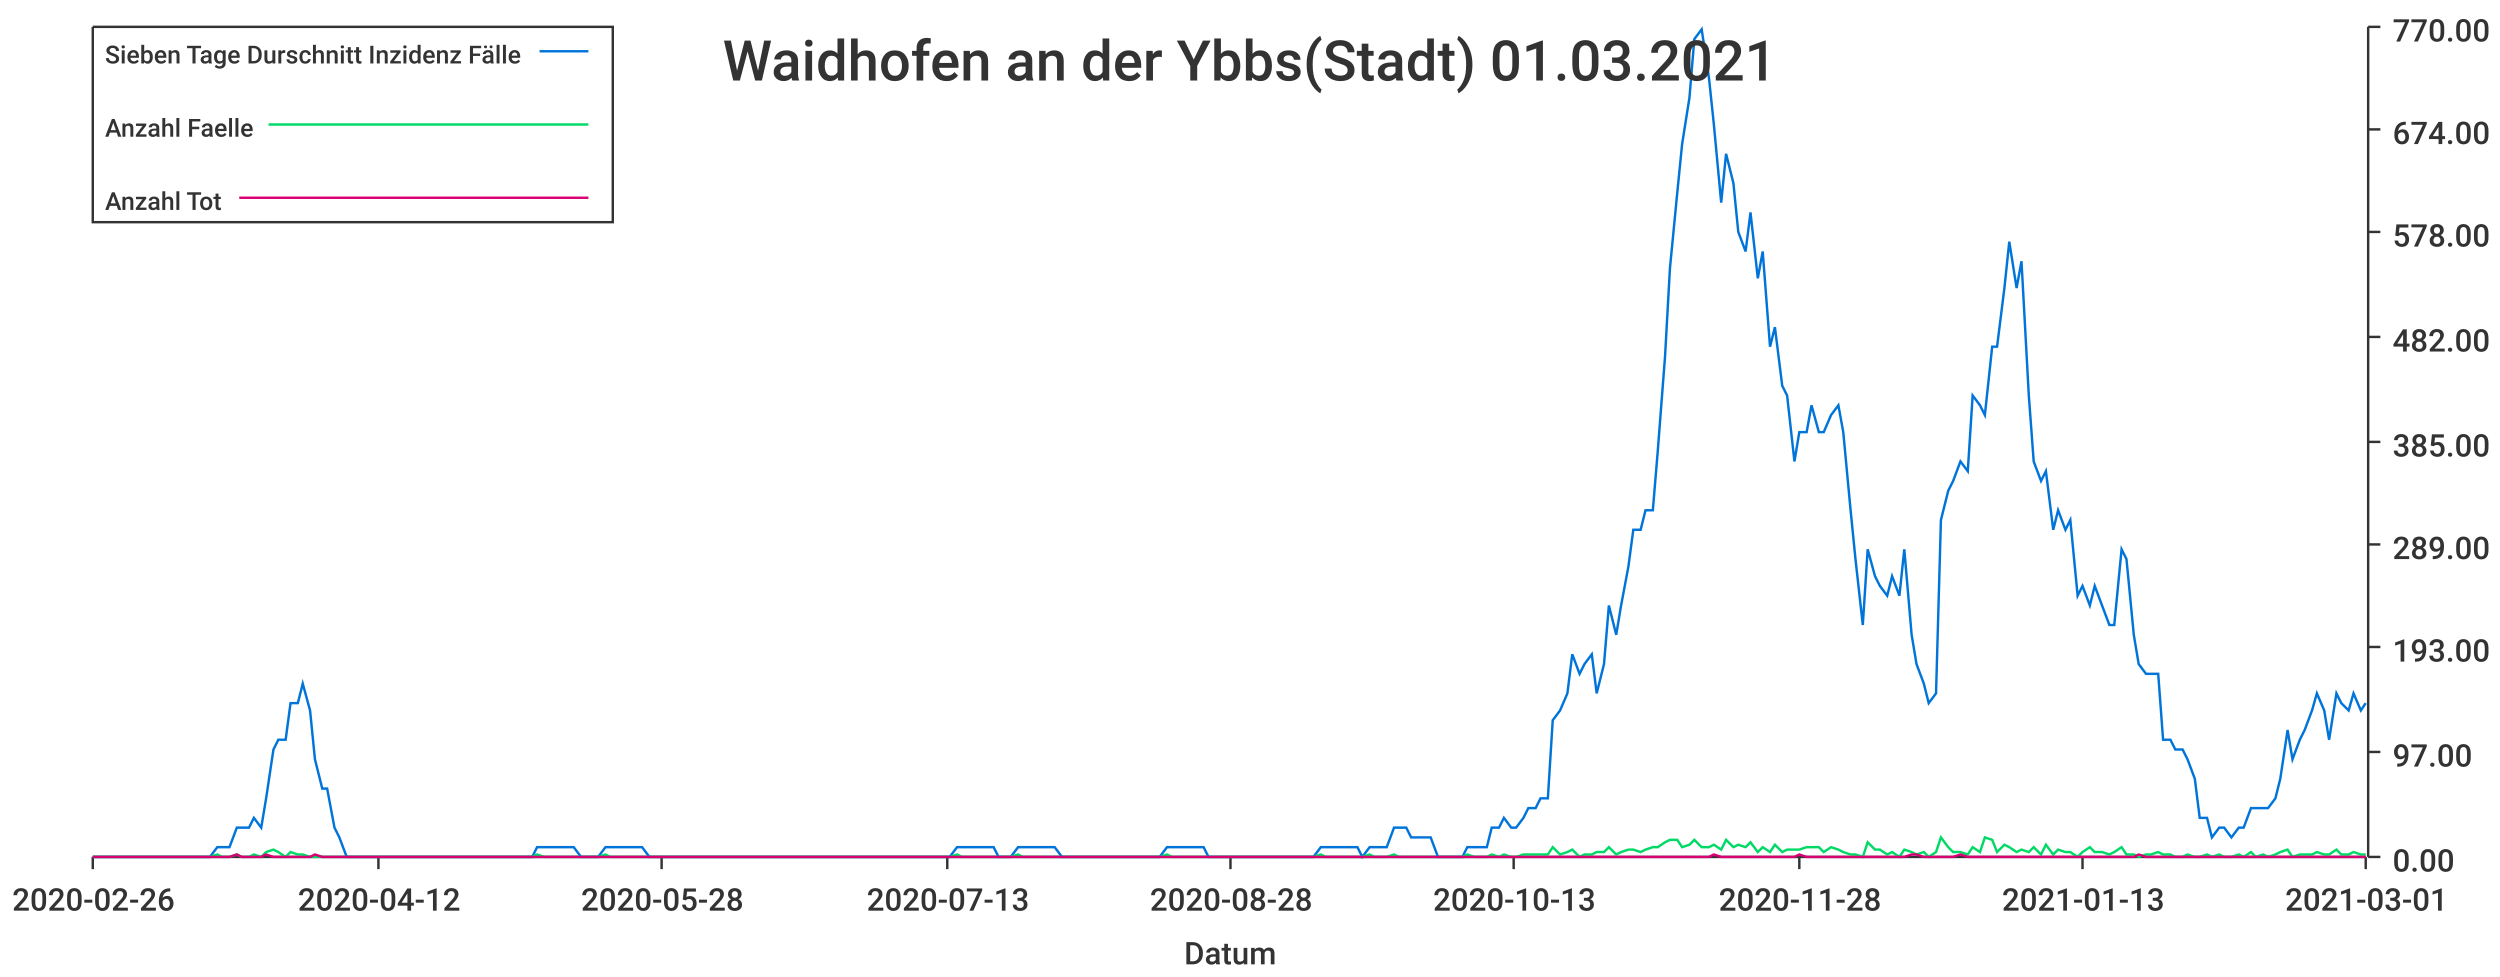
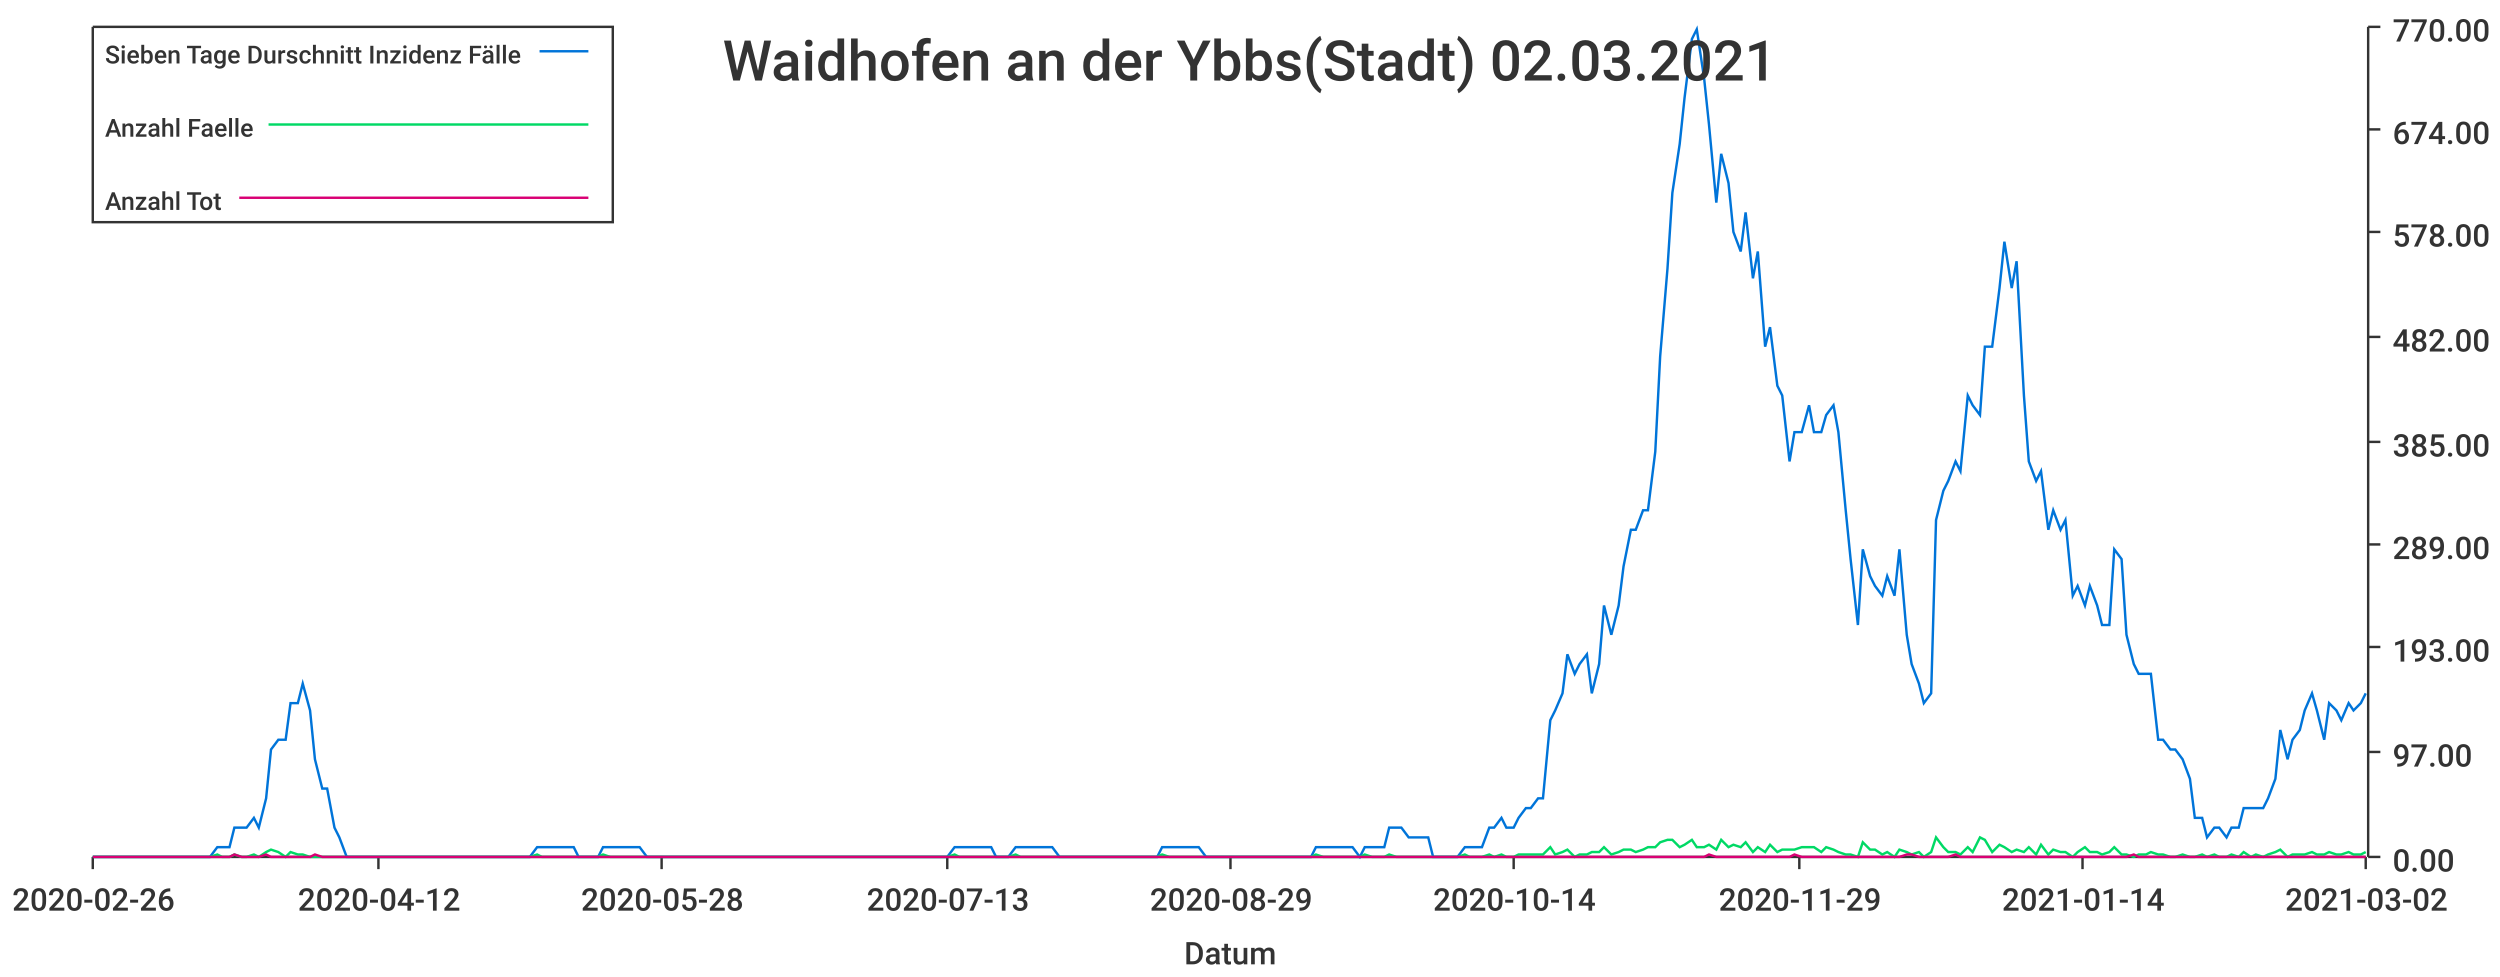
<svg xmlns="http://www.w3.org/2000/svg" width="1024" height="400">\n<path d="M 0 0 L 1024 0 L 1024 400 L 0 400 L 0 0" style="stroke-width:0;stroke:rgba(255,255,255,1.0);fill:rgba(255,255,255,1.0)" />
  <path d="M 38 11 L 969 11 L 969 351 L 38 351 L 38 11" style="stroke-width:0;stroke:rgba(255,255,255,1.0);fill:rgba(255,255,255,1.0)" />
  <path d="M 38 351 L 969 351" style="stroke-width:1;stroke:rgba(51,51,51,1.0);fill:none" />
  <path d="M 38 351 L 38 356" style="stroke-width:1;stroke:rgba(51,51,51,1.0);fill:none" />
  <text x="5" y="373" style="stroke-width:0;stroke:none;fill:rgba(51,51,51,1.0);font-size:12.8px;font-family:'Roboto Medium',sans-serif">2020-02-26</text>
  <path d="M 155 351 L 155 356" style="stroke-width:1;stroke:rgba(51,51,51,1.0);fill:none" />
  <text x="122" y="373" style="stroke-width:0;stroke:none;fill:rgba(51,51,51,1.0);font-size:12.8px;font-family:'Roboto Medium',sans-serif">2020-04-12</text>
  <path d="M 271 351 L 271 356" style="stroke-width:1;stroke:rgba(51,51,51,1.0);fill:none" />
  <text x="238" y="373" style="stroke-width:0;stroke:none;fill:rgba(51,51,51,1.0);font-size:12.8px;font-family:'Roboto Medium',sans-serif">2020-05-28</text>
  <path d="M 388 351 L 388 356" style="stroke-width:1;stroke:rgba(51,51,51,1.0);fill:none" />
  <text x="355" y="373" style="stroke-width:0;stroke:none;fill:rgba(51,51,51,1.0);font-size:12.8px;font-family:'Roboto Medium',sans-serif">2020-07-13</text>
  <path d="M 504 351 L 504 356" style="stroke-width:1;stroke:rgba(51,51,51,1.0);fill:none" />
-   <text x="471" y="373" style="stroke-width:0;stroke:none;fill:rgba(51,51,51,1.0);font-size:12.8px;font-family:'Roboto Medium',sans-serif">2020-08-28</text>
+   <text x="471" y="373" style="stroke-width:0;stroke:none;fill:rgba(51,51,51,1.0);font-size:12.8px;font-family:'Roboto Medium',sans-serif">2020-08-29</text>
  <path d="M 620 351 L 620 356" style="stroke-width:1;stroke:rgba(51,51,51,1.0);fill:none" />
-   <text x="587" y="373" style="stroke-width:0;stroke:none;fill:rgba(51,51,51,1.0);font-size:12.8px;font-family:'Roboto Medium',sans-serif">2020-10-13</text>
+   <text x="587" y="373" style="stroke-width:0;stroke:none;fill:rgba(51,51,51,1.0);font-size:12.8px;font-family:'Roboto Medium',sans-serif">2020-10-14</text>
  <path d="M 737 351 L 737 356" style="stroke-width:1;stroke:rgba(51,51,51,1.0);fill:none" />
-   <text x="704" y="373" style="stroke-width:0;stroke:none;fill:rgba(51,51,51,1.0);font-size:12.8px;font-family:'Roboto Medium',sans-serif">2020-11-28</text>
+   <text x="704" y="373" style="stroke-width:0;stroke:none;fill:rgba(51,51,51,1.0);font-size:12.8px;font-family:'Roboto Medium',sans-serif">2020-11-29</text>
  <path d="M 853 351 L 853 356" style="stroke-width:1;stroke:rgba(51,51,51,1.0);fill:none" />
-   <text x="820" y="373" style="stroke-width:0;stroke:none;fill:rgba(51,51,51,1.0);font-size:12.8px;font-family:'Roboto Medium',sans-serif">2021-01-13</text>
+   <text x="820" y="373" style="stroke-width:0;stroke:none;fill:rgba(51,51,51,1.0);font-size:12.8px;font-family:'Roboto Medium',sans-serif">2021-01-14</text>
  <path d="M 969 351 L 969 356" style="stroke-width:1;stroke:rgba(51,51,51,1.0);fill:none" />
-   <text x="936" y="373" style="stroke-width:0;stroke:none;fill:rgba(51,51,51,1.0);font-size:12.8px;font-family:'Roboto Medium',sans-serif">2021-03-01</text>
+   <text x="936" y="373" style="stroke-width:0;stroke:none;fill:rgba(51,51,51,1.0);font-size:12.8px;font-family:'Roboto Medium',sans-serif">2021-03-02</text>
  <text x="485" y="395" style="stroke-width:0;stroke:none;fill:rgba(51,51,51,1.0);font-size:12.8px;font-family:'Roboto Medium',sans-serif">Datum</text>
  <path d="M 970 351 L 970 11" style="stroke-width:1;stroke:rgba(51,51,51,1.0);fill:none" />
  <path d="M 970 351 L 975 351" style="stroke-width:1;stroke:rgba(51,51,51,1.0);fill:none" />
  <text x="980" y="357" style="stroke-width:0;stroke:none;fill:rgba(51,51,51,1.0);font-size:12.8px;font-family:'Roboto Medium',sans-serif">0.00</text>
  <path d="M 970 308 L 975 308" style="stroke-width:1;stroke:rgba(51,51,51,1.0);fill:none" />
  <text x="980" y="314" style="stroke-width:0;stroke:none;fill:rgba(51,51,51,1.0);font-size:12.8px;font-family:'Roboto Medium',sans-serif">97.00</text>
  <path d="M 970 265 L 975 265" style="stroke-width:1;stroke:rgba(51,51,51,1.0);fill:none" />
  <text x="980" y="271" style="stroke-width:0;stroke:none;fill:rgba(51,51,51,1.0);font-size:12.8px;font-family:'Roboto Medium',sans-serif">193.00</text>
  <path d="M 970 223 L 975 223" style="stroke-width:1;stroke:rgba(51,51,51,1.0);fill:none" />
  <text x="980" y="229" style="stroke-width:0;stroke:none;fill:rgba(51,51,51,1.0);font-size:12.8px;font-family:'Roboto Medium',sans-serif">289.00</text>
  <path d="M 970 181 L 975 181" style="stroke-width:1;stroke:rgba(51,51,51,1.0);fill:none" />
  <text x="980" y="187" style="stroke-width:0;stroke:none;fill:rgba(51,51,51,1.0);font-size:12.8px;font-family:'Roboto Medium',sans-serif">385.00</text>
  <path d="M 970 138 L 975 138" style="stroke-width:1;stroke:rgba(51,51,51,1.0);fill:none" />
  <text x="980" y="144" style="stroke-width:0;stroke:none;fill:rgba(51,51,51,1.0);font-size:12.8px;font-family:'Roboto Medium',sans-serif">482.00</text>
  <path d="M 970 95 L 975 95" style="stroke-width:1;stroke:rgba(51,51,51,1.0);fill:none" />
  <text x="980" y="101" style="stroke-width:0;stroke:none;fill:rgba(51,51,51,1.0);font-size:12.8px;font-family:'Roboto Medium',sans-serif">578.00</text>
  <path d="M 970 53 L 975 53" style="stroke-width:1;stroke:rgba(51,51,51,1.0);fill:none" />
  <text x="980" y="59" style="stroke-width:0;stroke:none;fill:rgba(51,51,51,1.0);font-size:12.8px;font-family:'Roboto Medium',sans-serif">674.00</text>
  <path d="M 970 11 L 975 11" style="stroke-width:1;stroke:rgba(51,51,51,1.0);fill:none" />
  <text x="980" y="17" style="stroke-width:0;stroke:none;fill:rgba(51,51,51,1.0);font-size:12.8px;font-family:'Roboto Medium',sans-serif">770.00</text>
-   <path d="M 38 351 L 41 351 L 44 351 L 46 351 L 49 351 L 51 351 L 54 351 L 56 351 L 59 351 L 61 351 L 64 351 L 66 351 L 69 351 L 71 351 L 74 351 L 76 351 L 79 351 L 81 351 L 84 351 L 86 351 L 89 347 L 91 347 L 94 347 L 97 339 L 99 339 L 102 339 L 104 335 L 107 339 L 109 327 L 112 307 L 114 303 L 117 303 L 119 288 L 122 288 L 124 280 L 127 291 L 129 311 L 132 323 L 134 323 L 137 339 L 139 343 L 142 351 L 144 351 L 147 351 L 150 351 L 152 351 L 155 351 L 157 351 L 160 351 L 162 351 L 165 351 L 167 351 L 170 351 L 172 351 L 175 351 L 177 351 L 180 351 L 182 351 L 185 351 L 187 351 L 190 351 L 192 351 L 195 351 L 197 351 L 200 351 L 202 351 L 205 351 L 208 351 L 210 351 L 213 351 L 215 351 L 218 351 L 220 347 L 223 347 L 225 347 L 228 347 L 230 347 L 233 347 L 235 347 L 238 351 L 240 351 L 243 351 L 245 351 L 248 347 L 250 347 L 253 347 L 255 347 L 258 347 L 261 347 L 263 347 L 266 351 L 268 351 L 271 351 L 273 351 L 276 351 L 278 351 L 281 351 L 283 351 L 286 351 L 288 351 L 291 351 L 293 351 L 296 351 L 298 351 L 301 351 L 303 351 L 306 351 L 308 351 L 311 351 L 314 351 L 316 351 L 319 351 L 321 351 L 324 351 L 326 351 L 329 351 L 331 351 L 334 351 L 336 351 L 339 351 L 341 351 L 344 351 L 346 351 L 349 351 L 351 351 L 354 351 L 356 351 L 359 351 L 361 351 L 364 351 L 366 351 L 369 351 L 372 351 L 374 351 L 377 351 L 379 351 L 382 351 L 384 351 L 387 351 L 389 351 L 392 347 L 394 347 L 397 347 L 399 347 L 402 347 L 404 347 L 407 347 L 409 351 L 412 351 L 414 351 L 417 347 L 419 347 L 422 347 L 425 347 L 427 347 L 430 347 L 432 347 L 435 351 L 437 351 L 440 351 L 442 351 L 445 351 L 447 351 L 450 351 L 452 351 L 455 351 L 457 351 L 460 351 L 462 351 L 465 351 L 467 351 L 470 351 L 472 351 L 475 351 L 478 347 L 480 347 L 483 347 L 485 347 L 488 347 L 490 347 L 493 347 L 495 351 L 498 351 L 500 351 L 503 351 L 505 351 L 508 351 L 510 351 L 513 351 L 515 351 L 518 351 L 520 351 L 523 351 L 525 351 L 528 351 L 530 351 L 533 351 L 536 351 L 538 351 L 541 347 L 543 347 L 546 347 L 548 347 L 551 347 L 553 347 L 556 347 L 558 351 L 561 347 L 563 347 L 566 347 L 568 347 L 571 339 L 573 339 L 576 339 L 578 343 L 581 343 L 583 343 L 586 343 L 589 351 L 591 351 L 594 351 L 596 351 L 599 351 L 601 347 L 604 347 L 606 347 L 609 347 L 611 339 L 614 339 L 616 335 L 619 339 L 621 339 L 624 335 L 626 331 L 629 331 L 631 327 L 634 327 L 636 295 L 639 291 L 642 284 L 644 268 L 647 276 L 649 272 L 652 268 L 654 284 L 657 272 L 659 248 L 662 260 L 664 248 L 667 232 L 669 217 L 672 217 L 674 209 L 677 209 L 679 185 L 682 146 L 684 110 L 687 79 L 689 59 L 692 40 L 694 16 L 697 12 L 700 32 L 702 51 L 705 83 L 707 63 L 710 75 L 712 95 L 715 103 L 717 87 L 720 114 L 722 103 L 725 142 L 727 134 L 730 158 L 732 162 L 735 189 L 737 177 L 740 177 L 742 166 L 745 177 L 747 177 L 750 170 L 753 166 L 755 177 L 758 209 L 760 229 L 763 256 L 765 225 L 768 236 L 770 240 L 773 244 L 775 236 L 778 244 L 780 225 L 783 260 L 785 272 L 788 280 L 790 288 L 793 284 L 795 213 L 798 201 L 800 197 L 803 189 L 806 193 L 808 162 L 811 166 L 813 170 L 816 142 L 818 142 L 821 118 L 823 99 L 826 118 L 828 107 L 831 162 L 833 189 L 836 197 L 838 193 L 841 217 L 843 209 L 846 217 L 848 213 L 851 244 L 853 240 L 856 248 L 858 240 L 861 248 L 864 256 L 866 256 L 869 225 L 871 229 L 874 260 L 876 272 L 879 276 L 881 276 L 884 276 L 886 303 L 889 303 L 891 307 L 894 307 L 896 311 L 899 319 L 901 335 L 904 335 L 906 343 L 909 339 L 911 339 L 914 343 L 917 339 L 919 339 L 922 331 L 924 331 L 927 331 L 929 331 L 932 327 L 934 319 L 937 299 L 939 311 L 942 303 L 944 299 L 947 291 L 949 284 L 952 291 L 954 303 L 957 284 L 959 288 L 962 291 L 964 284 L 967 291 L 969 288" style="stroke-width:1;stroke:rgba(0,116,217,1.0);fill:none" />
-   <path d="M 38 351 L 41 351 L 44 351 L 46 351 L 49 351 L 51 351 L 54 351 L 56 351 L 59 351 L 61 351 L 64 351 L 66 351 L 69 351 L 71 351 L 74 351 L 76 351 L 79 351 L 81 351 L 84 351 L 86 351 L 89 350 L 91 351 L 94 351 L 97 350 L 99 351 L 102 351 L 104 350 L 107 351 L 109 349 L 112 348 L 114 349 L 117 351 L 119 349 L 122 350 L 124 350 L 127 351 L 129 351 L 132 351 L 134 351 L 137 351 L 139 351 L 142 351 L 144 351 L 147 351 L 150 351 L 152 351 L 155 351 L 157 351 L 160 351 L 162 351 L 165 351 L 167 351 L 170 351 L 172 351 L 175 351 L 177 351 L 180 351 L 182 351 L 185 351 L 187 351 L 190 351 L 192 351 L 195 351 L 197 351 L 200 351 L 202 351 L 205 351 L 208 351 L 210 351 L 213 351 L 215 351 L 218 351 L 220 350 L 223 351 L 225 351 L 228 351 L 230 351 L 233 351 L 235 351 L 238 351 L 240 351 L 243 351 L 245 351 L 248 350 L 250 351 L 253 351 L 255 351 L 258 351 L 261 351 L 263 351 L 266 351 L 268 351 L 271 351 L 273 351 L 276 351 L 278 351 L 281 351 L 283 351 L 286 351 L 288 351 L 291 351 L 293 351 L 296 351 L 298 351 L 301 351 L 303 351 L 306 351 L 308 351 L 311 351 L 314 351 L 316 351 L 319 351 L 321 351 L 324 351 L 326 351 L 329 351 L 331 351 L 334 351 L 336 351 L 339 351 L 341 351 L 344 351 L 346 351 L 349 351 L 351 351 L 354 351 L 356 351 L 359 351 L 361 351 L 364 351 L 366 351 L 369 351 L 372 351 L 374 351 L 377 351 L 379 351 L 382 351 L 384 351 L 387 351 L 389 351 L 392 350 L 394 351 L 397 351 L 399 351 L 402 351 L 404 351 L 407 351 L 409 351 L 412 351 L 414 351 L 417 350 L 419 351 L 422 351 L 425 351 L 427 351 L 430 351 L 432 351 L 435 351 L 437 351 L 440 351 L 442 351 L 445 351 L 447 351 L 450 351 L 452 351 L 455 351 L 457 351 L 460 351 L 462 351 L 465 351 L 467 351 L 470 351 L 472 351 L 475 351 L 478 350 L 480 351 L 483 351 L 485 351 L 488 351 L 490 351 L 493 351 L 495 351 L 498 351 L 500 351 L 503 351 L 505 351 L 508 351 L 510 351 L 513 351 L 515 351 L 518 351 L 520 351 L 523 351 L 525 351 L 528 351 L 530 351 L 533 351 L 536 351 L 538 351 L 541 350 L 543 351 L 546 351 L 548 351 L 551 351 L 553 351 L 556 351 L 558 351 L 561 350 L 563 351 L 566 351 L 568 351 L 571 350 L 573 351 L 576 351 L 578 351 L 581 351 L 583 351 L 586 351 L 589 351 L 591 351 L 594 351 L 596 351 L 599 351 L 601 350 L 604 351 L 606 351 L 609 351 L 611 350 L 614 351 L 616 350 L 619 351 L 621 351 L 624 350 L 626 350 L 629 350 L 631 350 L 634 350 L 636 347 L 639 350 L 642 349 L 644 348 L 647 351 L 649 350 L 652 350 L 654 349 L 657 349 L 659 347 L 662 350 L 664 349 L 667 348 L 669 348 L 672 349 L 674 348 L 677 347 L 679 347 L 682 345 L 684 344 L 687 344 L 689 347 L 692 346 L 694 344 L 697 347 L 700 347 L 702 346 L 705 348 L 707 344 L 710 347 L 712 346 L 715 347 L 717 345 L 720 349 L 722 347 L 725 349 L 727 346 L 730 349 L 732 348 L 735 348 L 737 348 L 740 347 L 742 347 L 745 347 L 747 349 L 750 347 L 753 348 L 755 349 L 758 350 L 760 350 L 763 351 L 765 345 L 768 348 L 770 348 L 773 350 L 775 349 L 778 351 L 780 348 L 783 349 L 785 350 L 788 349 L 790 351 L 793 349 L 795 343 L 798 347 L 800 349 L 803 349 L 806 350 L 808 347 L 811 349 L 813 343 L 816 344 L 818 349 L 821 346 L 823 347 L 826 349 L 828 348 L 831 349 L 833 347 L 836 350 L 838 346 L 841 350 L 843 348 L 846 349 L 848 349 L 851 351 L 853 349 L 856 347 L 858 349 L 861 349 L 864 350 L 866 349 L 869 347 L 871 350 L 874 350 L 876 351 L 879 350 L 881 350 L 884 349 L 886 350 L 889 350 L 891 351 L 894 351 L 896 350 L 899 351 L 901 351 L 904 350 L 906 351 L 909 350 L 911 351 L 914 351 L 917 350 L 919 351 L 922 349 L 924 351 L 927 350 L 929 351 L 932 350 L 934 349 L 937 348 L 939 351 L 942 350 L 944 350 L 947 350 L 949 349 L 952 350 L 954 350 L 957 348 L 959 350 L 962 350 L 964 349 L 967 350 L 969 350" style="stroke-width:1;stroke:rgba(0,217,101,1.0);fill:none" />
-   <path d="M 38 351 L 41 351 L 44 351 L 46 351 L 49 351 L 51 351 L 54 351 L 56 351 L 59 351 L 61 351 L 64 351 L 66 351 L 69 351 L 71 351 L 74 351 L 76 351 L 79 351 L 81 351 L 84 351 L 86 351 L 89 351 L 91 351 L 94 351 L 97 350 L 99 351 L 102 351 L 104 351 L 107 351 L 109 350 L 112 351 L 114 351 L 117 351 L 119 351 L 122 351 L 124 351 L 127 351 L 129 350 L 132 351 L 134 351 L 137 351 L 139 351 L 142 351 L 144 351 L 147 351 L 150 351 L 152 351 L 155 351 L 157 351 L 160 351 L 162 351 L 165 351 L 167 351 L 170 351 L 172 351 L 175 351 L 177 351 L 180 351 L 182 351 L 185 351 L 187 351 L 190 351 L 192 351 L 195 351 L 197 351 L 200 351 L 202 351 L 205 351 L 208 351 L 210 351 L 213 351 L 215 351 L 218 351 L 220 351 L 223 351 L 225 351 L 228 351 L 230 351 L 233 351 L 235 351 L 238 351 L 240 351 L 243 351 L 245 351 L 248 351 L 250 351 L 253 351 L 255 351 L 258 351 L 261 351 L 263 351 L 266 351 L 268 351 L 271 351 L 273 351 L 276 351 L 278 351 L 281 351 L 283 351 L 286 351 L 288 351 L 291 351 L 293 351 L 296 351 L 298 351 L 301 351 L 303 351 L 306 351 L 308 351 L 311 351 L 314 351 L 316 351 L 319 351 L 321 351 L 324 351 L 326 351 L 329 351 L 331 351 L 334 351 L 336 351 L 339 351 L 341 351 L 344 351 L 346 351 L 349 351 L 351 351 L 354 351 L 356 351 L 359 351 L 361 351 L 364 351 L 366 351 L 369 351 L 372 351 L 374 351 L 377 351 L 379 351 L 382 351 L 384 351 L 387 351 L 389 351 L 392 351 L 394 351 L 397 351 L 399 351 L 402 351 L 404 351 L 407 351 L 409 351 L 412 351 L 414 351 L 417 351 L 419 351 L 422 351 L 425 351 L 427 351 L 430 351 L 432 351 L 435 351 L 437 351 L 440 351 L 442 351 L 445 351 L 447 351 L 450 351 L 452 351 L 455 351 L 457 351 L 460 351 L 462 351 L 465 351 L 467 351 L 470 351 L 472 351 L 475 351 L 478 351 L 480 351 L 483 351 L 485 351 L 488 351 L 490 351 L 493 351 L 495 351 L 498 351 L 500 351 L 503 351 L 505 351 L 508 351 L 510 351 L 513 351 L 515 351 L 518 351 L 520 351 L 523 351 L 525 351 L 528 351 L 530 351 L 533 351 L 536 351 L 538 351 L 541 351 L 543 351 L 546 351 L 548 351 L 551 351 L 553 351 L 556 351 L 558 351 L 561 351 L 563 351 L 566 351 L 568 351 L 571 351 L 573 351 L 576 351 L 578 351 L 581 351 L 583 351 L 586 351 L 589 351 L 591 351 L 594 351 L 596 351 L 599 351 L 601 351 L 604 351 L 606 351 L 609 351 L 611 351 L 614 351 L 616 351 L 619 351 L 621 351 L 624 351 L 626 351 L 629 351 L 631 351 L 634 351 L 636 351 L 639 351 L 642 351 L 644 351 L 647 351 L 649 351 L 652 351 L 654 351 L 657 351 L 659 351 L 662 351 L 664 351 L 667 351 L 669 351 L 672 351 L 674 351 L 677 351 L 679 351 L 682 351 L 684 351 L 687 351 L 689 351 L 692 351 L 694 351 L 697 351 L 700 351 L 702 350 L 705 351 L 707 351 L 710 351 L 712 351 L 715 351 L 717 351 L 720 351 L 722 351 L 725 351 L 727 351 L 730 351 L 732 351 L 735 351 L 737 350 L 740 351 L 742 351 L 745 351 L 747 351 L 750 351 L 753 351 L 755 351 L 758 351 L 760 351 L 763 351 L 765 351 L 768 351 L 770 351 L 773 351 L 775 351 L 778 351 L 780 351 L 783 350 L 785 350 L 788 351 L 790 351 L 793 351 L 795 351 L 798 351 L 800 351 L 803 350 L 806 351 L 808 351 L 811 351 L 813 351 L 816 351 L 818 351 L 821 351 L 823 351 L 826 351 L 828 351 L 831 351 L 833 351 L 836 351 L 838 351 L 841 351 L 843 351 L 846 351 L 848 351 L 851 351 L 853 351 L 856 351 L 858 351 L 861 351 L 864 351 L 866 351 L 869 351 L 871 351 L 874 351 L 876 350 L 879 351 L 881 351 L 884 351 L 886 351 L 889 351 L 891 351 L 894 351 L 896 351 L 899 351 L 901 351 L 904 351 L 906 351 L 909 351 L 911 351 L 914 351 L 917 351 L 919 351 L 922 351 L 924 351 L 927 351 L 929 351 L 932 351 L 934 351 L 937 351 L 939 351 L 942 351 L 944 351 L 947 351 L 949 351 L 952 351 L 954 351 L 957 351 L 959 351 L 962 351 L 964 351 L 967 351 L 969 351" style="stroke-width:1;stroke:rgba(217,0,116,1.0);fill:none" />
-   <text x="296" y="33" style="stroke-width:0;stroke:none;fill:rgba(51,51,51,1.0);font-size:23.0px;font-family:'Roboto Medium',sans-serif">Waidhofen an der Ybbs(Stadt) 01.03.2021</text>
+   <path d="M 38 351 L 41 351 L 44 351 L 46 351 L 49 351 L 51 351 L 54 351 L 56 351 L 59 351 L 61 351 L 64 351 L 66 351 L 69 351 L 71 351 L 74 351 L 76 351 L 79 351 L 81 351 L 84 351 L 86 351 L 89 347 L 91 347 L 94 347 L 96 339 L 99 339 L 101 339 L 104 335 L 106 339 L 109 327 L 111 307 L 114 303 L 117 303 L 119 288 L 122 288 L 124 280 L 127 291 L 129 311 L 132 323 L 134 323 L 137 339 L 139 343 L 142 351 L 144 351 L 147 351 L 149 351 L 152 351 L 154 351 L 157 351 L 159 351 L 162 351 L 164 351 L 167 351 L 169 351 L 172 351 L 174 351 L 177 351 L 179 351 L 182 351 L 184 351 L 187 351 L 189 351 L 192 351 L 195 351 L 197 351 L 200 351 L 202 351 L 205 351 L 207 351 L 210 351 L 212 351 L 215 351 L 217 351 L 220 347 L 222 347 L 225 347 L 227 347 L 230 347 L 232 347 L 235 347 L 237 351 L 240 351 L 242 351 L 245 351 L 247 347 L 250 347 L 252 347 L 255 347 L 257 347 L 260 347 L 262 347 L 265 351 L 267 351 L 270 351 L 273 351 L 275 351 L 278 351 L 280 351 L 283 351 L 285 351 L 288 351 L 290 351 L 293 351 L 295 351 L 298 351 L 300 351 L 303 351 L 305 351 L 308 351 L 310 351 L 313 351 L 315 351 L 318 351 L 320 351 L 323 351 L 325 351 L 328 351 L 330 351 L 333 351 L 335 351 L 338 351 L 340 351 L 343 351 L 345 351 L 348 351 L 351 351 L 353 351 L 356 351 L 358 351 L 361 351 L 363 351 L 366 351 L 368 351 L 371 351 L 373 351 L 376 351 L 378 351 L 381 351 L 383 351 L 386 351 L 388 351 L 391 347 L 393 347 L 396 347 L 398 347 L 401 347 L 403 347 L 406 347 L 408 351 L 411 351 L 413 351 L 416 347 L 418 347 L 421 347 L 423 347 L 426 347 L 429 347 L 431 347 L 434 351 L 436 351 L 439 351 L 441 351 L 444 351 L 446 351 L 449 351 L 451 351 L 454 351 L 456 351 L 459 351 L 461 351 L 464 351 L 466 351 L 469 351 L 471 351 L 474 351 L 476 347 L 479 347 L 481 347 L 484 347 L 486 347 L 489 347 L 491 347 L 494 351 L 496 351 L 499 351 L 501 351 L 504 351 L 507 351 L 509 351 L 512 351 L 514 351 L 517 351 L 519 351 L 522 351 L 524 351 L 527 351 L 529 351 L 532 351 L 534 351 L 537 351 L 539 347 L 542 347 L 544 347 L 547 347 L 549 347 L 552 347 L 554 347 L 557 351 L 559 347 L 562 347 L 564 347 L 567 347 L 569 339 L 572 339 L 574 339 L 577 343 L 579 343 L 582 343 L 585 343 L 587 351 L 590 351 L 592 351 L 595 351 L 597 351 L 600 347 L 602 347 L 605 347 L 607 347 L 610 339 L 612 339 L 615 335 L 617 339 L 620 339 L 622 335 L 625 331 L 627 331 L 630 327 L 632 327 L 635 295 L 637 291 L 640 284 L 642 268 L 645 276 L 647 272 L 650 268 L 652 284 L 655 272 L 657 248 L 660 260 L 663 248 L 665 232 L 668 217 L 670 217 L 673 209 L 675 209 L 678 185 L 680 146 L 683 110 L 685 79 L 688 59 L 690 40 L 693 16 L 695 12 L 698 32 L 700 51 L 703 83 L 705 63 L 708 75 L 710 95 L 713 103 L 715 87 L 718 114 L 720 103 L 723 142 L 725 134 L 728 158 L 730 162 L 733 189 L 735 177 L 738 177 L 741 166 L 743 177 L 746 177 L 748 170 L 751 166 L 753 177 L 756 209 L 758 229 L 761 256 L 763 225 L 766 236 L 768 240 L 771 244 L 773 236 L 776 244 L 778 225 L 781 260 L 783 272 L 786 280 L 788 288 L 791 284 L 793 213 L 796 201 L 798 197 L 801 189 L 803 193 L 806 162 L 808 166 L 811 170 L 813 142 L 816 142 L 819 118 L 821 99 L 824 118 L 826 107 L 829 162 L 831 189 L 834 197 L 836 193 L 839 217 L 841 209 L 844 217 L 846 213 L 849 244 L 851 240 L 854 248 L 856 240 L 859 248 L 861 256 L 864 256 L 866 225 L 869 229 L 871 260 L 874 272 L 876 276 L 879 276 L 881 276 L 884 303 L 886 303 L 889 307 L 891 307 L 894 311 L 897 319 L 899 335 L 902 335 L 904 343 L 907 339 L 909 339 L 912 343 L 914 339 L 917 339 L 919 331 L 922 331 L 924 331 L 927 331 L 929 327 L 932 319 L 934 299 L 937 311 L 939 303 L 942 299 L 944 291 L 947 284 L 949 291 L 952 303 L 954 288 L 957 291 L 959 295 L 962 288 L 964 291 L 967 288 L 969 284" style="stroke-width:1;stroke:rgba(0,116,217,1.0);fill:none" />
+   <path d="M 38 351 L 41 351 L 44 351 L 46 351 L 49 351 L 51 351 L 54 351 L 56 351 L 59 351 L 61 351 L 64 351 L 66 351 L 69 351 L 71 351 L 74 351 L 76 351 L 79 351 L 81 351 L 84 351 L 86 351 L 89 350 L 91 351 L 94 351 L 96 350 L 99 351 L 101 351 L 104 350 L 106 351 L 109 349 L 111 348 L 114 349 L 117 351 L 119 349 L 122 350 L 124 350 L 127 351 L 129 351 L 132 351 L 134 351 L 137 351 L 139 351 L 142 351 L 144 351 L 147 351 L 149 351 L 152 351 L 154 351 L 157 351 L 159 351 L 162 351 L 164 351 L 167 351 L 169 351 L 172 351 L 174 351 L 177 351 L 179 351 L 182 351 L 184 351 L 187 351 L 189 351 L 192 351 L 195 351 L 197 351 L 200 351 L 202 351 L 205 351 L 207 351 L 210 351 L 212 351 L 215 351 L 217 351 L 220 350 L 222 351 L 225 351 L 227 351 L 230 351 L 232 351 L 235 351 L 237 351 L 240 351 L 242 351 L 245 351 L 247 350 L 250 351 L 252 351 L 255 351 L 257 351 L 260 351 L 262 351 L 265 351 L 267 351 L 270 351 L 273 351 L 275 351 L 278 351 L 280 351 L 283 351 L 285 351 L 288 351 L 290 351 L 293 351 L 295 351 L 298 351 L 300 351 L 303 351 L 305 351 L 308 351 L 310 351 L 313 351 L 315 351 L 318 351 L 320 351 L 323 351 L 325 351 L 328 351 L 330 351 L 333 351 L 335 351 L 338 351 L 340 351 L 343 351 L 345 351 L 348 351 L 351 351 L 353 351 L 356 351 L 358 351 L 361 351 L 363 351 L 366 351 L 368 351 L 371 351 L 373 351 L 376 351 L 378 351 L 381 351 L 383 351 L 386 351 L 388 351 L 391 350 L 393 351 L 396 351 L 398 351 L 401 351 L 403 351 L 406 351 L 408 351 L 411 351 L 413 351 L 416 350 L 418 351 L 421 351 L 423 351 L 426 351 L 429 351 L 431 351 L 434 351 L 436 351 L 439 351 L 441 351 L 444 351 L 446 351 L 449 351 L 451 351 L 454 351 L 456 351 L 459 351 L 461 351 L 464 351 L 466 351 L 469 351 L 471 351 L 474 351 L 476 350 L 479 351 L 481 351 L 484 351 L 486 351 L 489 351 L 491 351 L 494 351 L 496 351 L 499 351 L 501 351 L 504 351 L 507 351 L 509 351 L 512 351 L 514 351 L 517 351 L 519 351 L 522 351 L 524 351 L 527 351 L 529 351 L 532 351 L 534 351 L 537 351 L 539 350 L 542 351 L 544 351 L 547 351 L 549 351 L 552 351 L 554 351 L 557 351 L 559 350 L 562 351 L 564 351 L 567 351 L 569 350 L 572 351 L 574 351 L 577 351 L 579 351 L 582 351 L 585 351 L 587 351 L 590 351 L 592 351 L 595 351 L 597 351 L 600 350 L 602 351 L 605 351 L 607 351 L 610 350 L 612 351 L 615 350 L 617 351 L 620 351 L 622 350 L 625 350 L 627 350 L 630 350 L 632 350 L 635 347 L 637 350 L 640 349 L 642 348 L 645 351 L 647 350 L 650 350 L 652 349 L 655 349 L 657 347 L 660 350 L 663 349 L 665 348 L 668 348 L 670 349 L 673 348 L 675 347 L 678 347 L 680 345 L 683 344 L 685 344 L 688 347 L 690 346 L 693 344 L 695 347 L 698 347 L 700 346 L 703 348 L 705 344 L 708 347 L 710 346 L 713 347 L 715 345 L 718 349 L 720 347 L 723 349 L 725 346 L 728 349 L 730 348 L 733 348 L 735 348 L 738 347 L 741 347 L 743 347 L 746 349 L 748 347 L 751 348 L 753 349 L 756 350 L 758 350 L 761 351 L 763 345 L 766 348 L 768 348 L 771 350 L 773 349 L 776 351 L 778 348 L 781 349 L 783 350 L 786 349 L 788 351 L 791 349 L 793 343 L 796 347 L 798 349 L 801 349 L 803 350 L 806 347 L 808 349 L 811 343 L 813 344 L 816 349 L 819 346 L 821 347 L 824 349 L 826 348 L 829 349 L 831 347 L 834 350 L 836 346 L 839 350 L 841 348 L 844 349 L 846 349 L 849 351 L 851 349 L 854 347 L 856 349 L 859 349 L 861 350 L 864 349 L 866 347 L 869 350 L 871 350 L 874 351 L 876 350 L 879 350 L 881 349 L 884 350 L 886 350 L 889 351 L 891 351 L 894 350 L 897 351 L 899 351 L 902 350 L 904 351 L 907 350 L 909 351 L 912 351 L 914 350 L 917 351 L 919 349 L 922 351 L 924 350 L 927 351 L 929 350 L 932 349 L 934 348 L 937 351 L 939 350 L 942 350 L 944 350 L 947 349 L 949 350 L 952 350 L 954 349 L 957 350 L 959 350 L 962 349 L 964 350 L 967 350 L 969 349" style="stroke-width:1;stroke:rgba(0,217,101,1.0);fill:none" />
+   <path d="M 38 351 L 41 351 L 44 351 L 46 351 L 49 351 L 51 351 L 54 351 L 56 351 L 59 351 L 61 351 L 64 351 L 66 351 L 69 351 L 71 351 L 74 351 L 76 351 L 79 351 L 81 351 L 84 351 L 86 351 L 89 351 L 91 351 L 94 351 L 96 350 L 99 351 L 101 351 L 104 351 L 106 351 L 109 350 L 111 351 L 114 351 L 117 351 L 119 351 L 122 351 L 124 351 L 127 351 L 129 350 L 132 351 L 134 351 L 137 351 L 139 351 L 142 351 L 144 351 L 147 351 L 149 351 L 152 351 L 154 351 L 157 351 L 159 351 L 162 351 L 164 351 L 167 351 L 169 351 L 172 351 L 174 351 L 177 351 L 179 351 L 182 351 L 184 351 L 187 351 L 189 351 L 192 351 L 195 351 L 197 351 L 200 351 L 202 351 L 205 351 L 207 351 L 210 351 L 212 351 L 215 351 L 217 351 L 220 351 L 222 351 L 225 351 L 227 351 L 230 351 L 232 351 L 235 351 L 237 351 L 240 351 L 242 351 L 245 351 L 247 351 L 250 351 L 252 351 L 255 351 L 257 351 L 260 351 L 262 351 L 265 351 L 267 351 L 270 351 L 273 351 L 275 351 L 278 351 L 280 351 L 283 351 L 285 351 L 288 351 L 290 351 L 293 351 L 295 351 L 298 351 L 300 351 L 303 351 L 305 351 L 308 351 L 310 351 L 313 351 L 315 351 L 318 351 L 320 351 L 323 351 L 325 351 L 328 351 L 330 351 L 333 351 L 335 351 L 338 351 L 340 351 L 343 351 L 345 351 L 348 351 L 351 351 L 353 351 L 356 351 L 358 351 L 361 351 L 363 351 L 366 351 L 368 351 L 371 351 L 373 351 L 376 351 L 378 351 L 381 351 L 383 351 L 386 351 L 388 351 L 391 351 L 393 351 L 396 351 L 398 351 L 401 351 L 403 351 L 406 351 L 408 351 L 411 351 L 413 351 L 416 351 L 418 351 L 421 351 L 423 351 L 426 351 L 429 351 L 431 351 L 434 351 L 436 351 L 439 351 L 441 351 L 444 351 L 446 351 L 449 351 L 451 351 L 454 351 L 456 351 L 459 351 L 461 351 L 464 351 L 466 351 L 469 351 L 471 351 L 474 351 L 476 351 L 479 351 L 481 351 L 484 351 L 486 351 L 489 351 L 491 351 L 494 351 L 496 351 L 499 351 L 501 351 L 504 351 L 507 351 L 509 351 L 512 351 L 514 351 L 517 351 L 519 351 L 522 351 L 524 351 L 527 351 L 529 351 L 532 351 L 534 351 L 537 351 L 539 351 L 542 351 L 544 351 L 547 351 L 549 351 L 552 351 L 554 351 L 557 351 L 559 351 L 562 351 L 564 351 L 567 351 L 569 351 L 572 351 L 574 351 L 577 351 L 579 351 L 582 351 L 585 351 L 587 351 L 590 351 L 592 351 L 595 351 L 597 351 L 600 351 L 602 351 L 605 351 L 607 351 L 610 351 L 612 351 L 615 351 L 617 351 L 620 351 L 622 351 L 625 351 L 627 351 L 630 351 L 632 351 L 635 351 L 637 351 L 640 351 L 642 351 L 645 351 L 647 351 L 650 351 L 652 351 L 655 351 L 657 351 L 660 351 L 663 351 L 665 351 L 668 351 L 670 351 L 673 351 L 675 351 L 678 351 L 680 351 L 683 351 L 685 351 L 688 351 L 690 351 L 693 351 L 695 351 L 698 351 L 700 350 L 703 351 L 705 351 L 708 351 L 710 351 L 713 351 L 715 351 L 718 351 L 720 351 L 723 351 L 725 351 L 728 351 L 730 351 L 733 351 L 735 350 L 738 351 L 741 351 L 743 351 L 746 351 L 748 351 L 751 351 L 753 351 L 756 351 L 758 351 L 761 351 L 763 351 L 766 351 L 768 351 L 771 351 L 773 351 L 776 351 L 778 351 L 781 350 L 783 350 L 786 351 L 788 351 L 791 351 L 793 351 L 796 351 L 798 351 L 801 350 L 803 351 L 806 351 L 808 351 L 811 351 L 813 351 L 816 351 L 819 351 L 821 351 L 824 351 L 826 351 L 829 351 L 831 351 L 834 351 L 836 351 L 839 351 L 841 351 L 844 351 L 846 351 L 849 351 L 851 351 L 854 351 L 856 351 L 859 351 L 861 351 L 864 351 L 866 351 L 869 351 L 871 351 L 874 350 L 876 351 L 879 351 L 881 351 L 884 351 L 886 351 L 889 351 L 891 351 L 894 351 L 897 351 L 899 351 L 902 351 L 904 351 L 907 351 L 909 351 L 912 351 L 914 351 L 917 351 L 919 351 L 922 351 L 924 351 L 927 351 L 929 351 L 932 351 L 934 351 L 937 351 L 939 351 L 942 351 L 944 351 L 947 351 L 949 351 L 952 351 L 954 351 L 957 351 L 959 351 L 962 351 L 964 351 L 967 351 L 969 351" style="stroke-width:1;stroke:rgba(217,0,116,1.0);fill:none" />
+   <text x="296" y="33" style="stroke-width:0;stroke:none;fill:rgba(51,51,51,1.0);font-size:23.0px;font-family:'Roboto Medium',sans-serif">Waidhofen an der Ybbs(Stadt) 02.03.2021</text>
  <path d="M 38 11 L 251 11 L 251 91 L 38 91 L 38 11" style="stroke-width:1;stroke:rgba(51,51,51,1.0);fill:rgba(255,255,255,1.0)" />
  <text x="43" y="26" style="stroke-width:0;stroke:none;fill:rgba(51,51,51,1.0);font-size:10.2px;font-family:'Roboto Medium',sans-serif">Sieben Tage Durschnitt Inzidenz Fälle</text>
  <path d="M 221 21 L 241 21" style="stroke-width:1;stroke:rgba(0,116,217,1.0);fill:none" />
  <text x="43" y="56" style="stroke-width:0;stroke:none;fill:rgba(51,51,51,1.0);font-size:10.2px;font-family:'Roboto Medium',sans-serif">Anzahl Faelle</text>
  <path d="M 110 51 L 241 51" style="stroke-width:1;stroke:rgba(0,217,101,1.0);fill:none" />
  <text x="43" y="86" style="stroke-width:0;stroke:none;fill:rgba(51,51,51,1.0);font-size:10.2px;font-family:'Roboto Medium',sans-serif">Anzahl Tot</text>
  <path d="M 98 81 L 241 81" style="stroke-width:1;stroke:rgba(217,0,116,1.0);fill:none" />
</svg>
